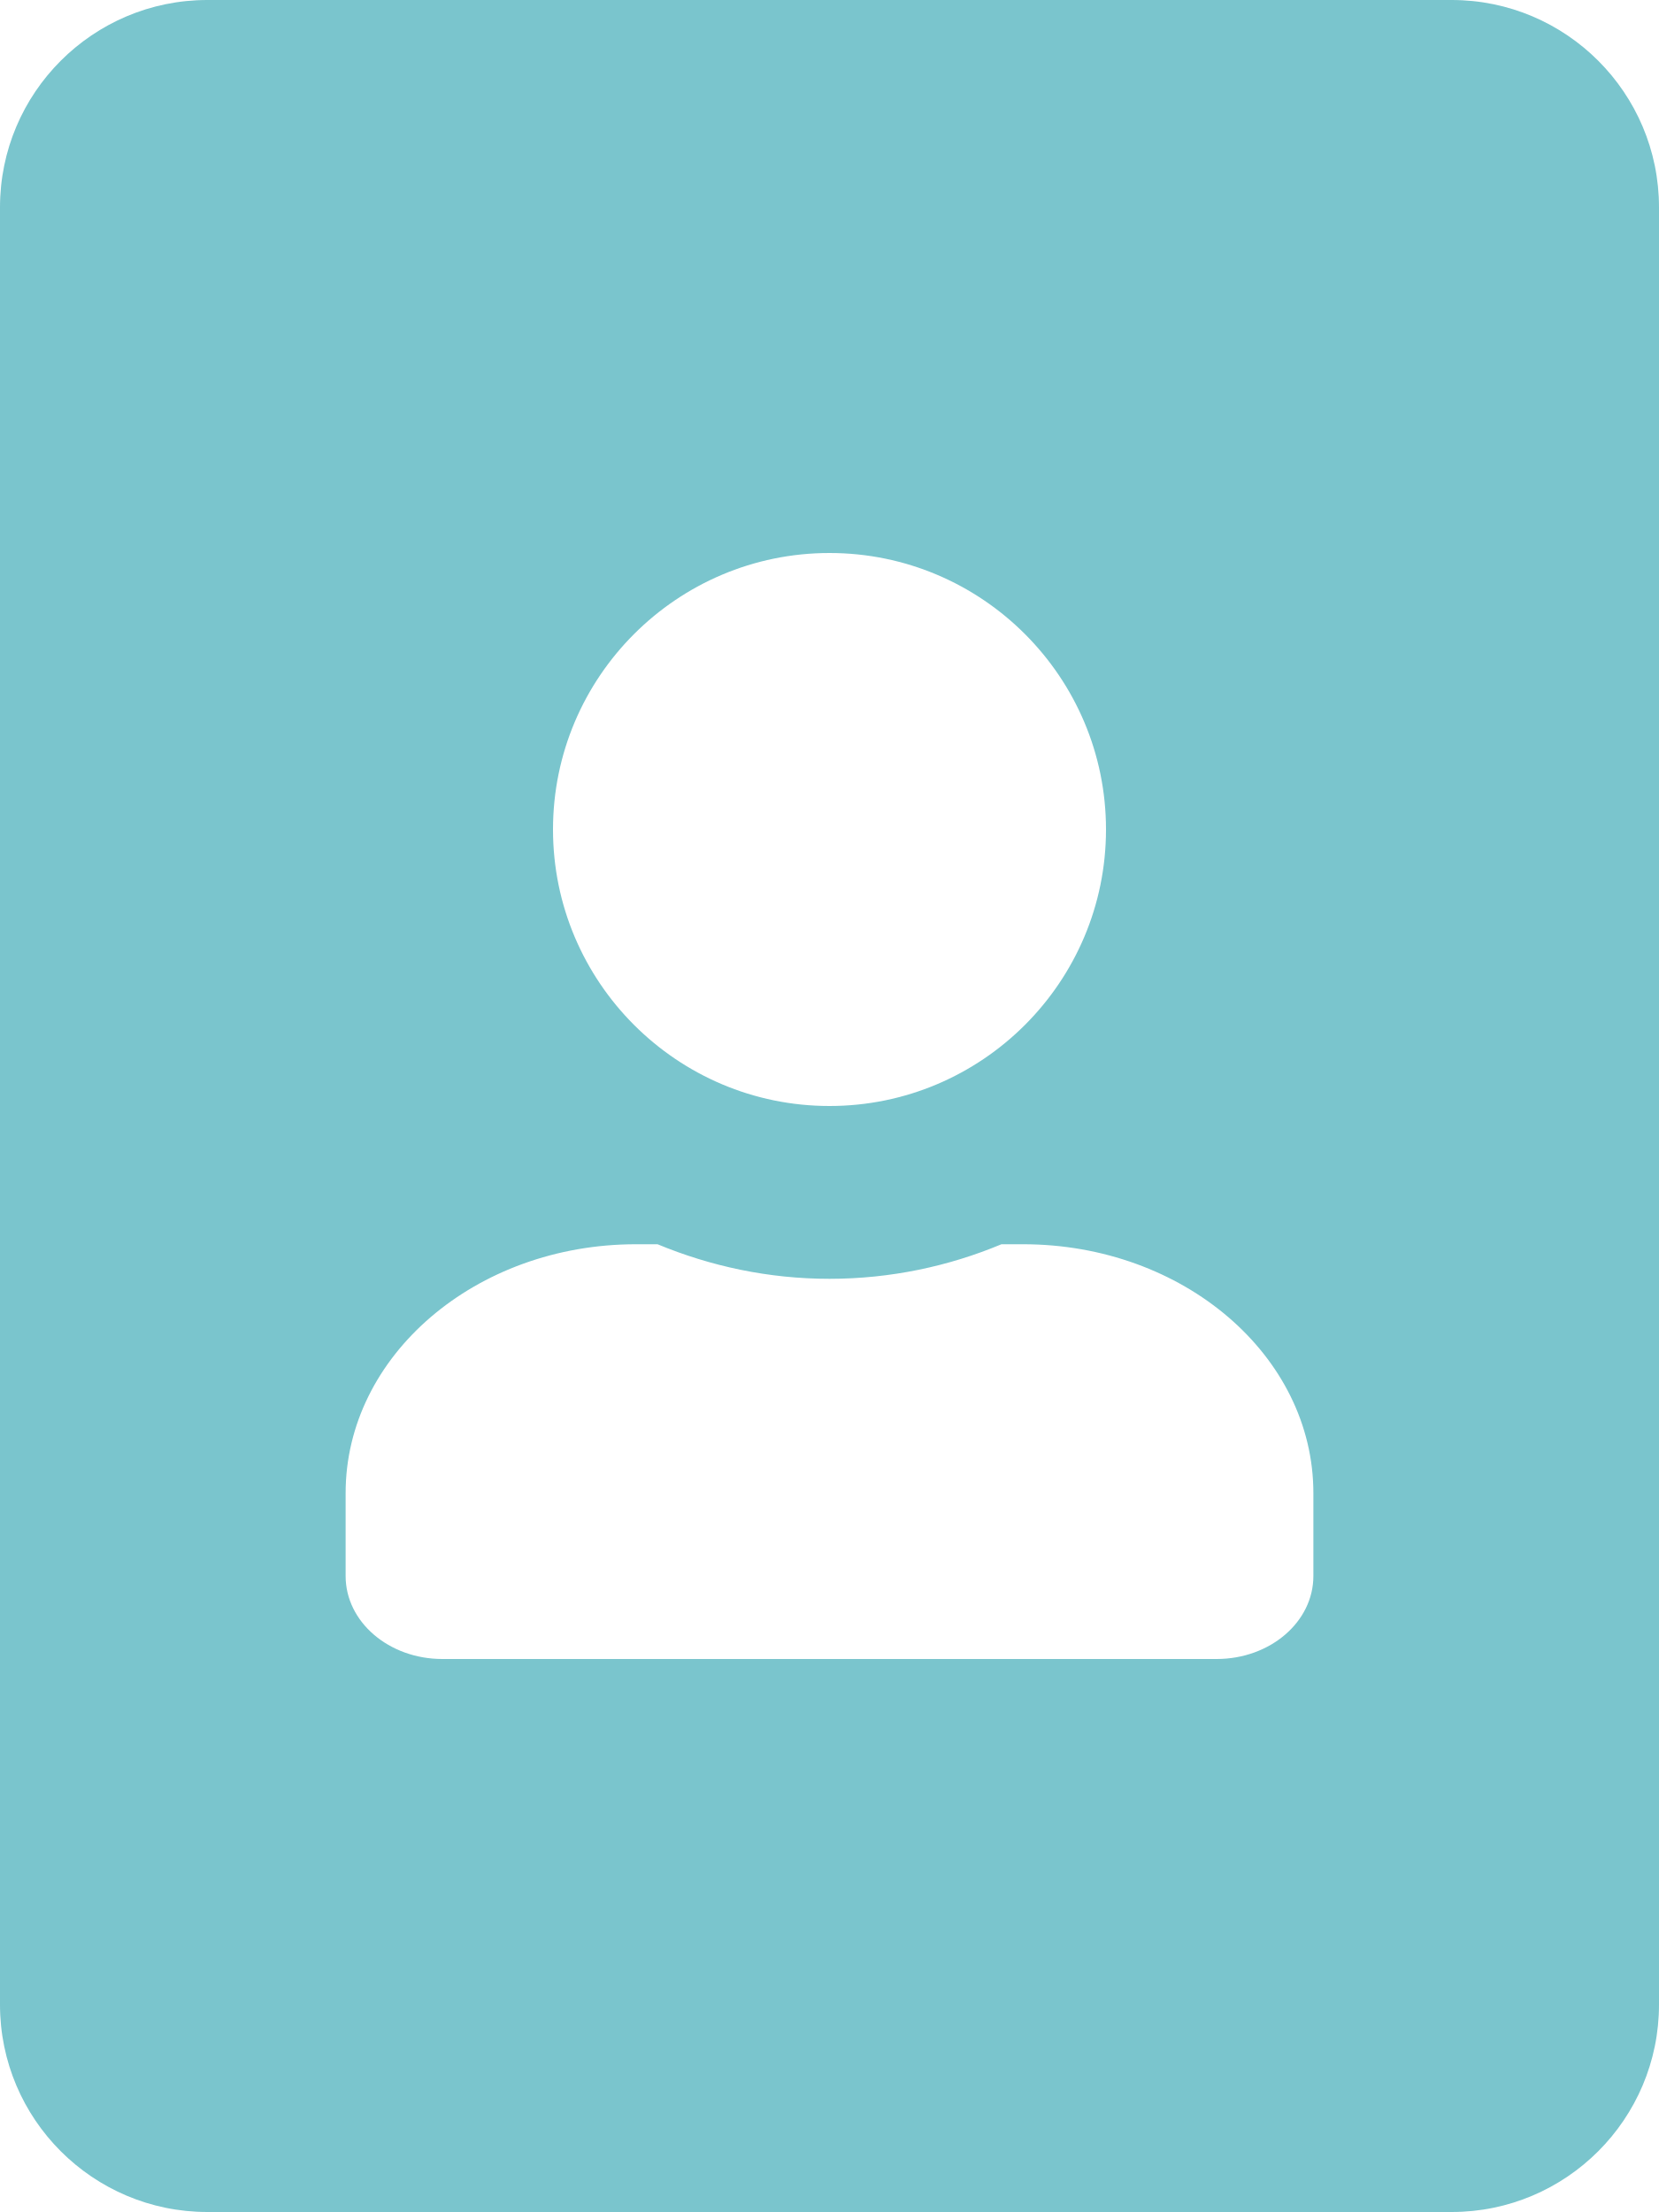
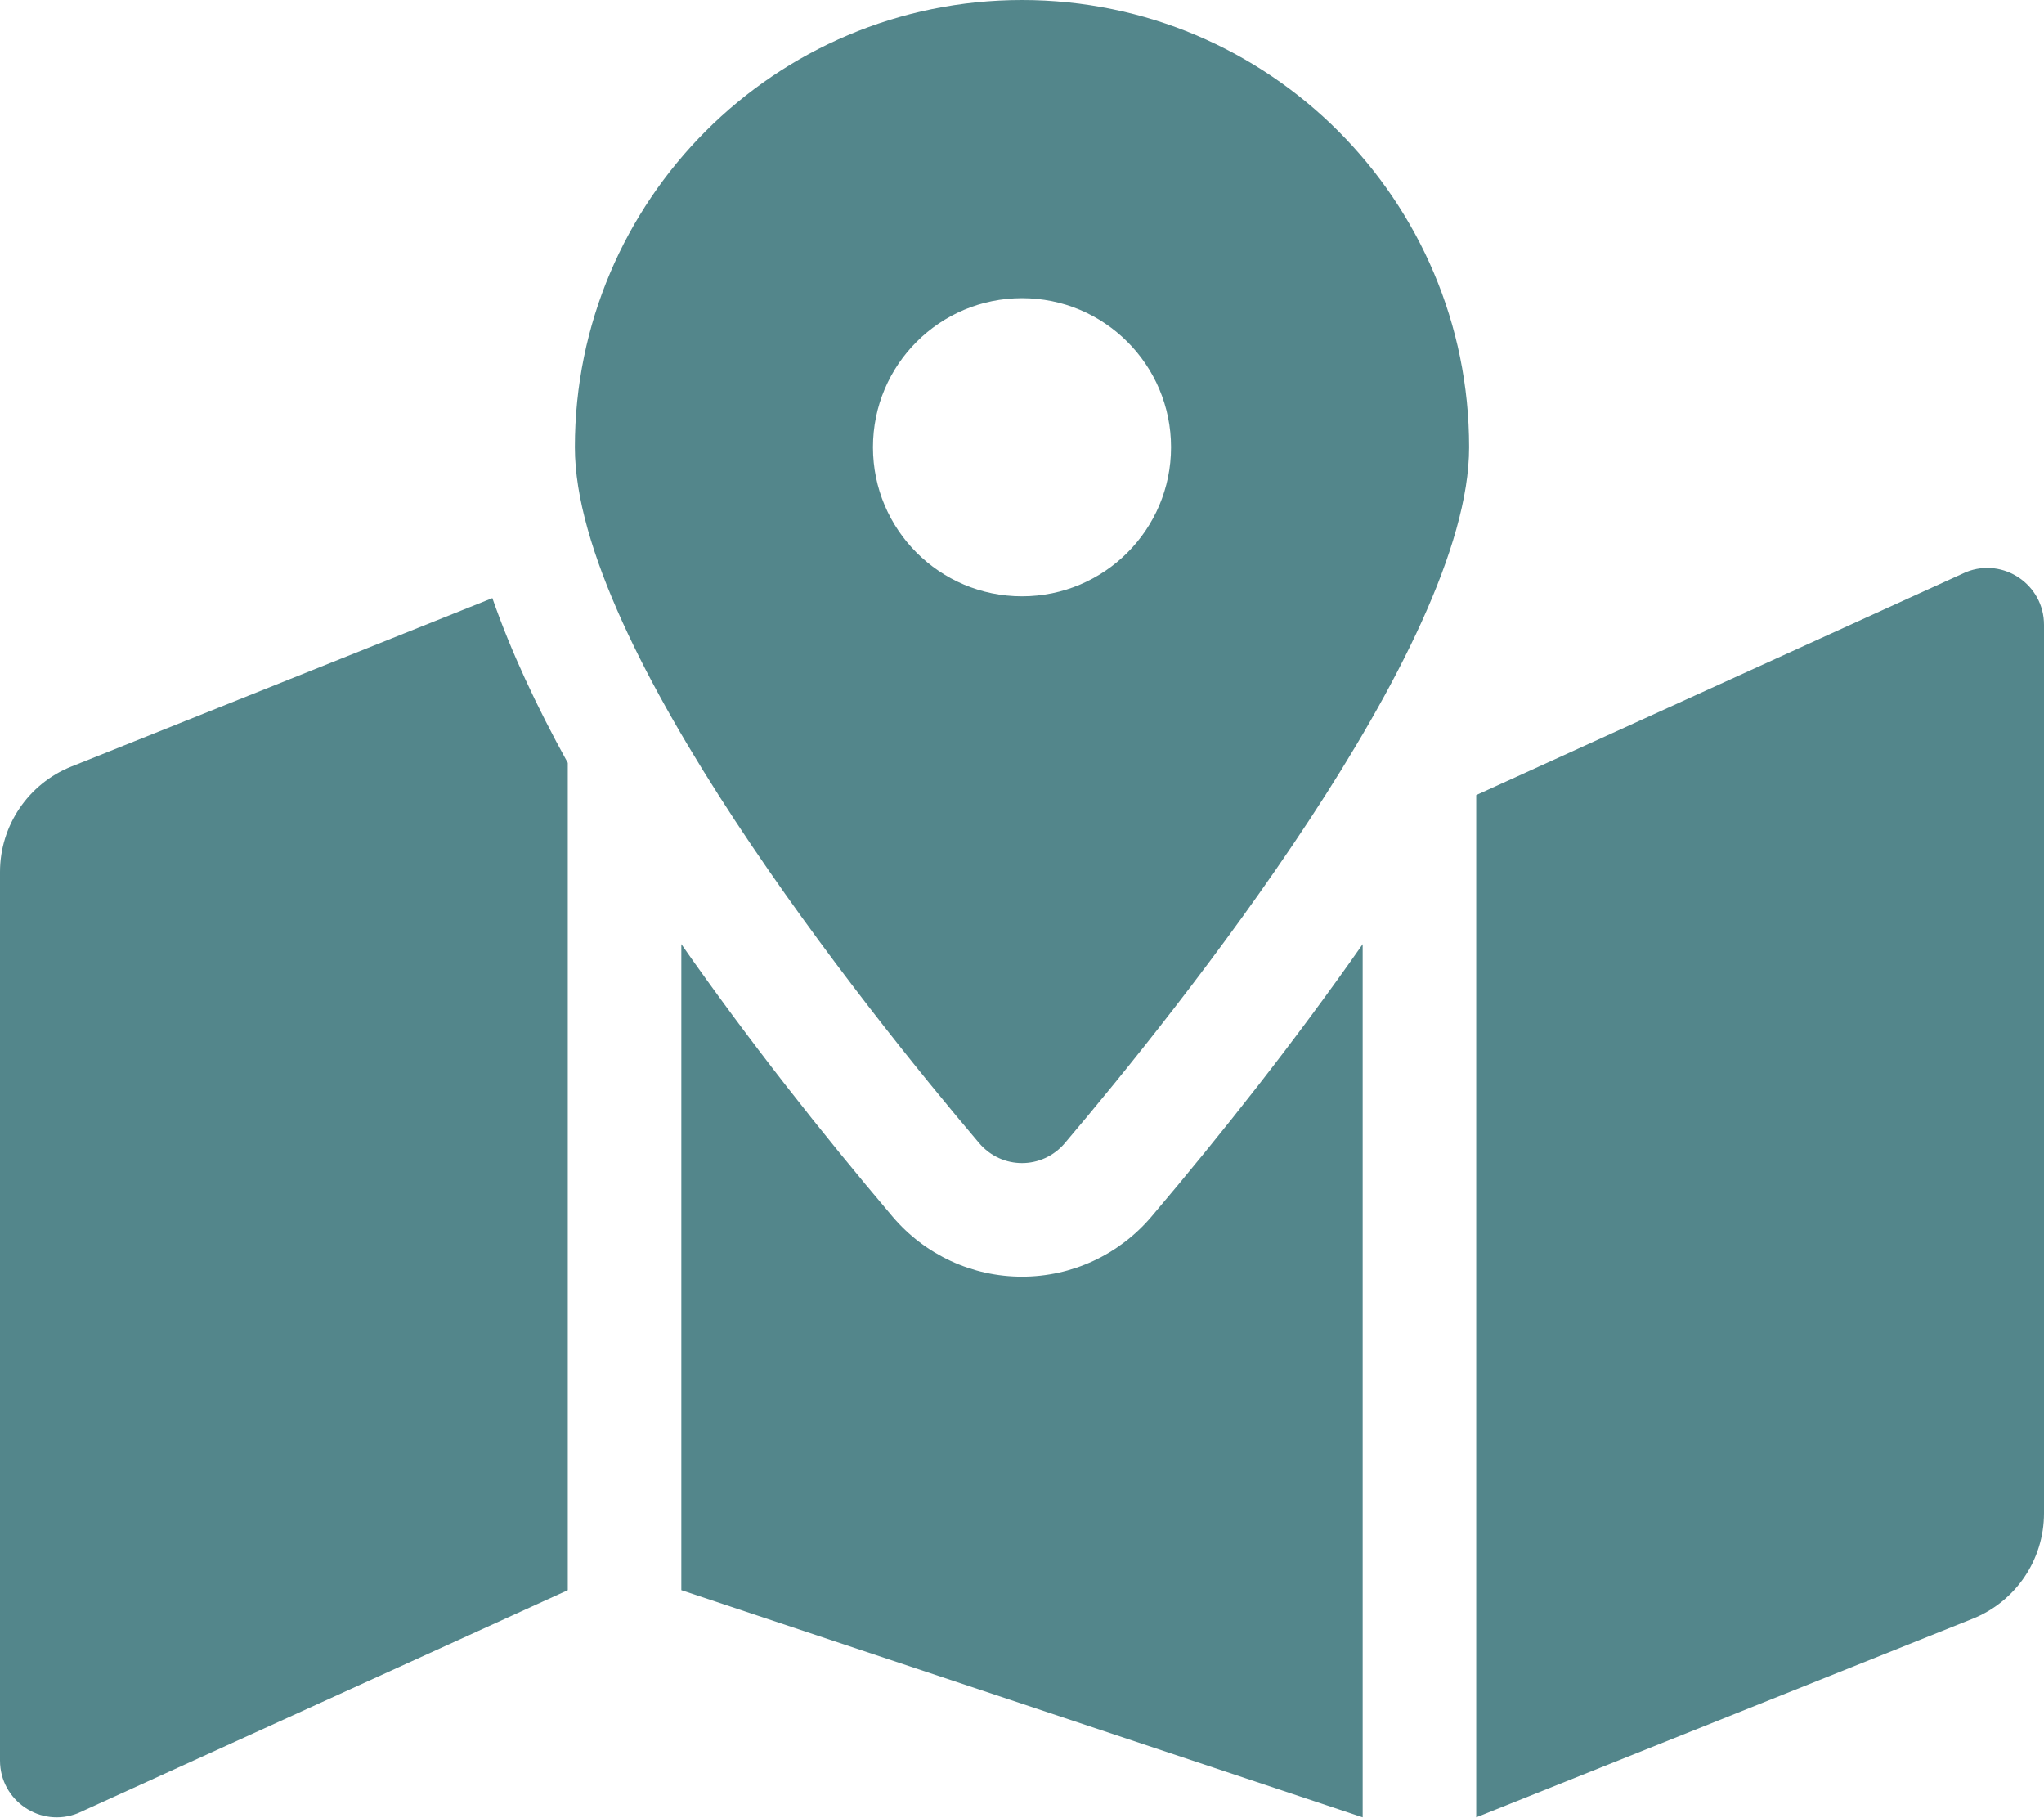
- <svg xmlns="http://www.w3.org/2000/svg" style="fill:#7ac5cd;" viewBox="0 0 384 512">
-   <path d="M336 0H48C21.5 0 0 21.5 0 48v416c0 26.5 21.5 48 48 48h288c26.5 0 48-21.5 48-48V48c0-26.5-21.5-48-48-48zM192 128c35.3 0 64 28.7 64 64s-28.7 64-64 64-64-28.7-64-64 28.7-64 64-64zm112 236.8c0 10.6-10 19.2-22.4 19.2H102.4C90 384 80 375.4 80 364.8v-19.2c0-31.8 30.1-57.6 67.2-57.6h5c12.3 5.1 25.7 8 39.8 8s27.6-2.9 39.8-8h5c37.1 0 67.2 25.8 67.2 57.6v19.2z" />
+ <svg xmlns="http://www.w3.org/2000/svg" style="fill:#53868b;" viewBox="0 0 576 512">
+   <path d="M288 0c-69.59 0-126 56.41-126 126 0 56.26 82.35 158.8 113.9 196.02 6.39 7.54 17.82 7.54 24.2 0C331.65 284.8 414 182.26 414 126 414 56.41 357.59 0 288 0zm0 168c-23.2 0-42-18.8-42-42s18.8-42 42-42 42 18.8 42 42-18.8 42-42 42zM20.12 215.95A32.006 32.006 0 0 0 0 245.66v250.32c0 11.32 11.43 19.06 21.94 14.86L160 448V214.92c-8.84-15.98-16.07-31.54-21.25-46.42L20.12 215.95zM288 359.67c-14.07 0-27.38-6.18-36.51-16.96-19.66-23.2-40.57-49.62-59.49-76.72v182l192 64V266c-18.92 27.09-39.82 53.52-59.49 76.72-9.13 10.77-22.44 16.95-36.51 16.95zm266.06-198.51L416 224v288l139.88-55.95A31.996 31.996 0 0 0 576 426.34V176.02c0-11.32-11.43-19.06-21.94-14.86z" />
</svg>
